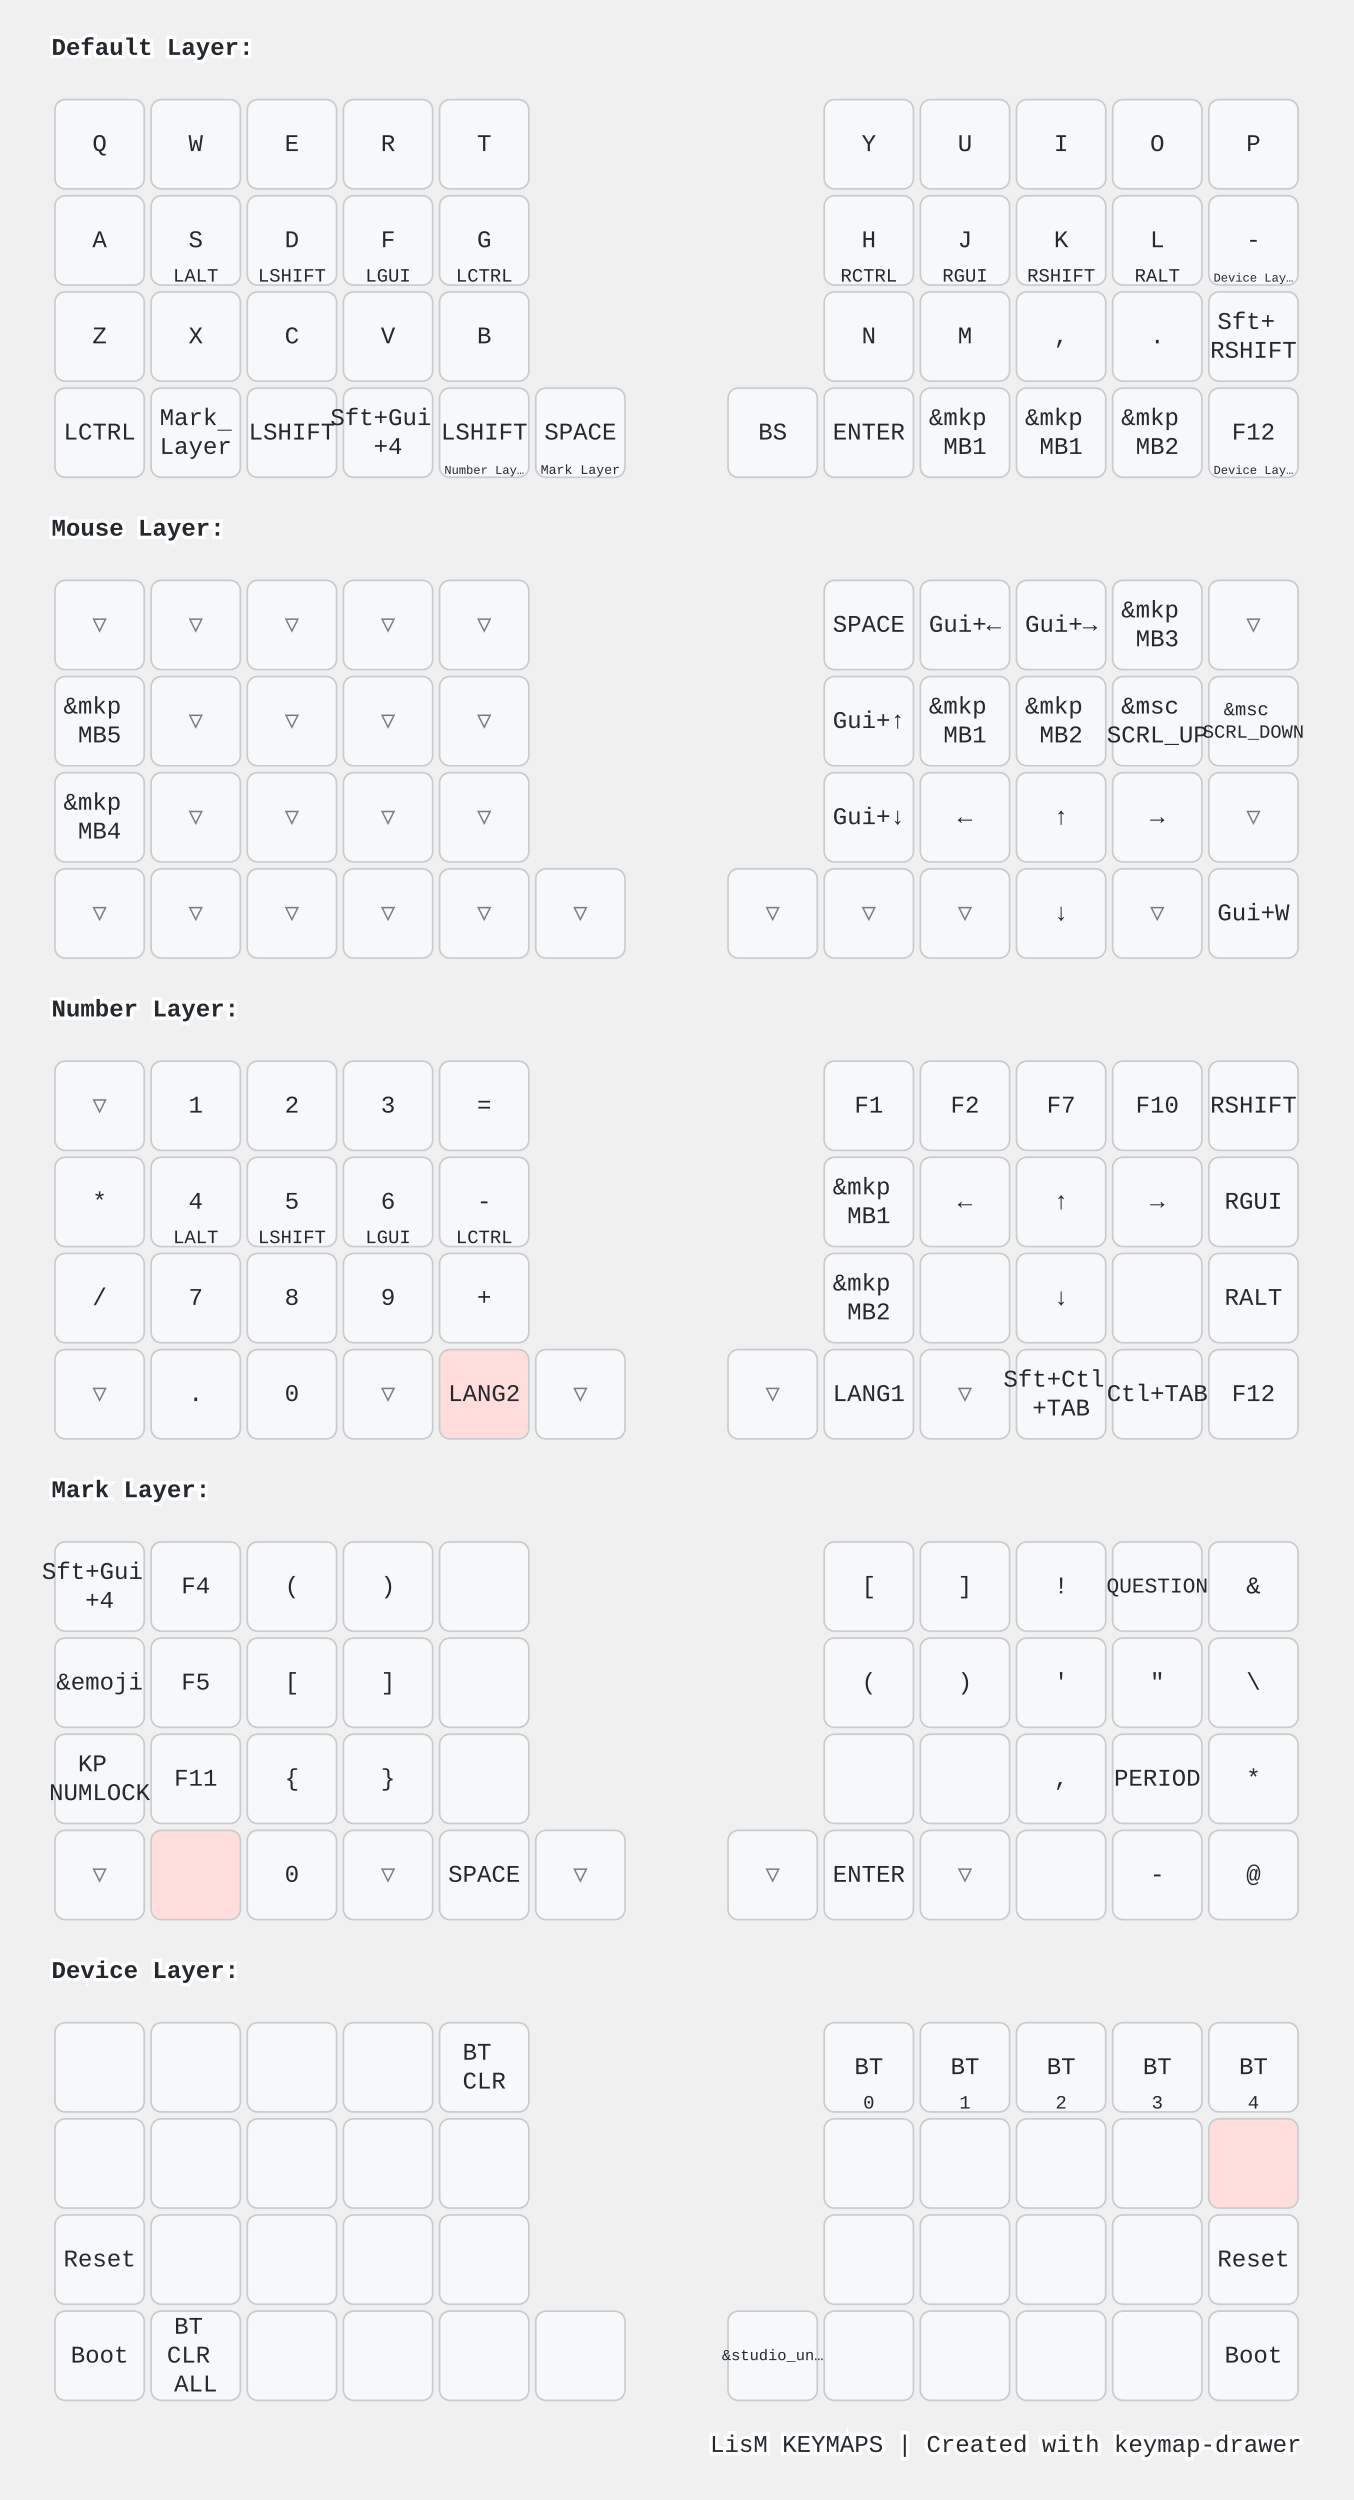
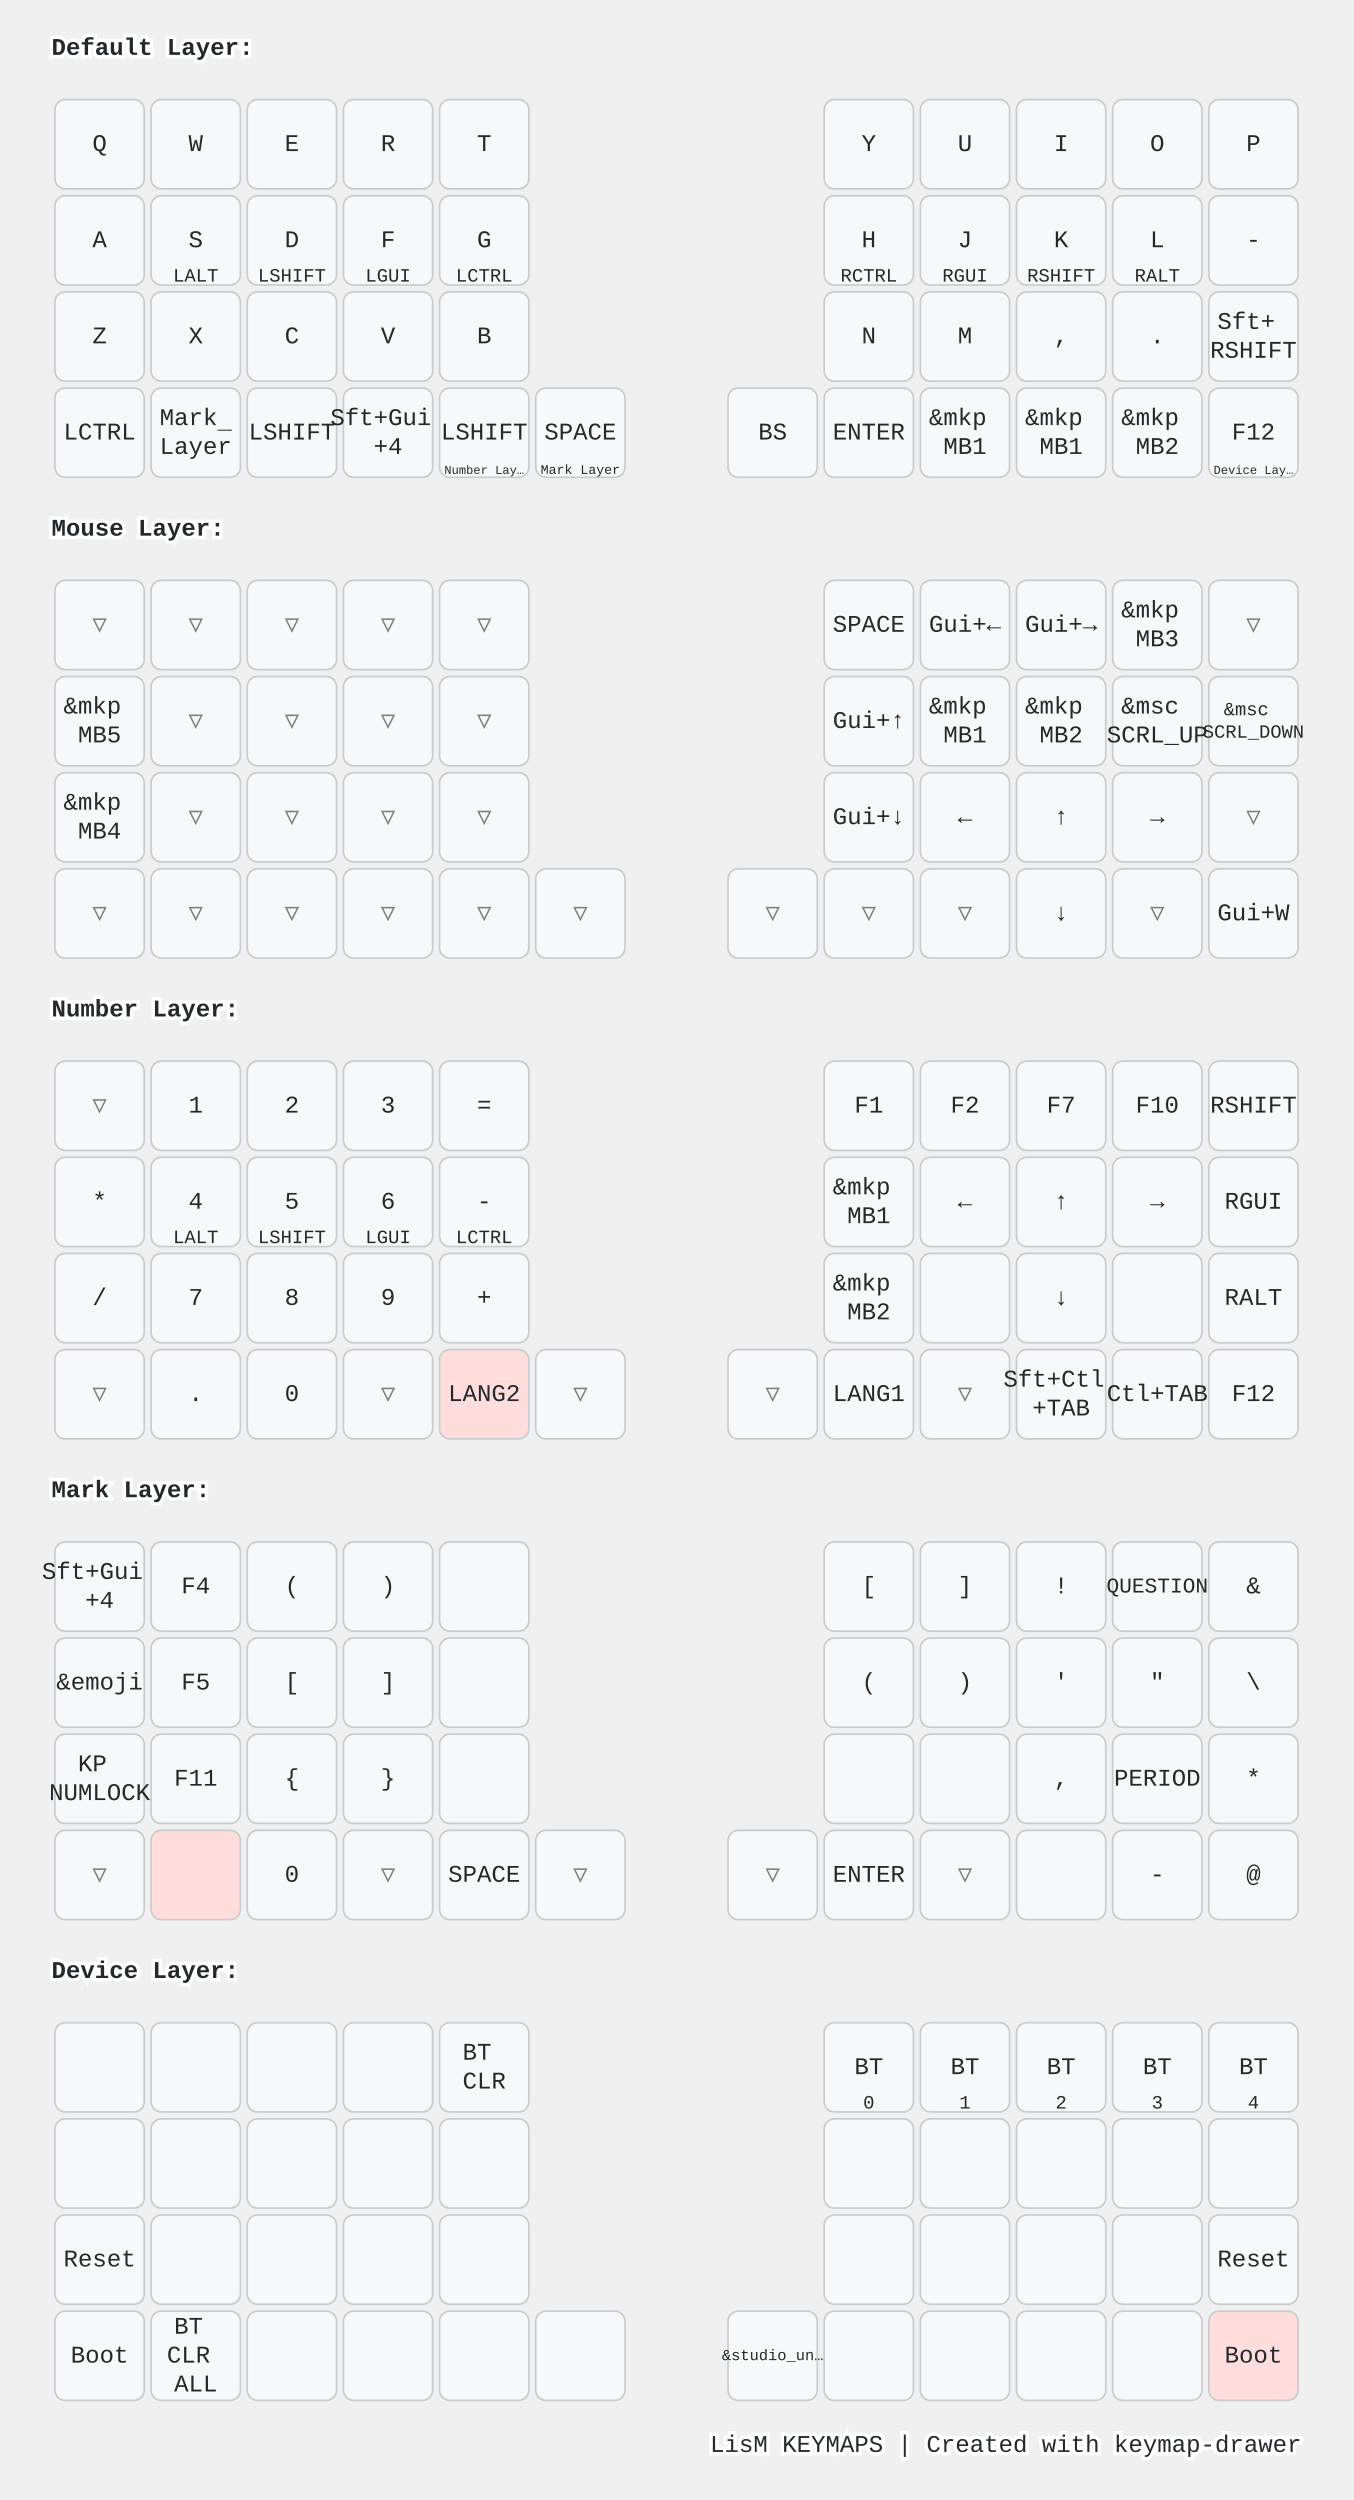
<svg xmlns="http://www.w3.org/2000/svg" width="788" height="1456" viewBox="0 0 788 1456" class="keymap">
  <style>/* inherit to force styles through use tags */
svg path {
    fill: inherit;
}

/* font and background color specifications */
svg.keymap {
    font-family: SFMono-Regular,Consolas,Liberation Mono,Menlo,monospace;
    font-size: 14px;
    font-kerning: normal;
    text-rendering: optimizeLegibility;
    fill: #24292e;
}

/* default key styling */
rect.key {
    fill: #f6f8fa;
}

rect.key, rect.combo {
    stroke: #c9cccf;
    stroke-width: 1;
}

/* default key side styling, only used is draw_key_sides is set */
rect.side {
    filter: brightness(90%);
}

/* color accent for combo boxes */
rect.combo, rect.combo-separate {
    fill: #cdf;
}

/* color accent for held keys */
rect.held, rect.combo.held {
    fill: #fdd;
}

/* color accent for ghost (optional) keys */
rect.ghost, rect.combo.ghost {
    stroke-dasharray: 4, 4;
    stroke-width: 2;
}

text {
    text-anchor: middle;
    dominant-baseline: middle;
}

/* styling for layer labels */
text.label {
    font-weight: bold;
    text-anchor: start;
    stroke: white;
    stroke-width: 4;
    paint-order: stroke;
}

/* styling for optional footer */
text.footer {
    text-anchor: end;
    dominant-baseline: auto;
    stroke: white;
    stroke-width: 4;
    paint-order: stroke;
}

/* styling for combo tap, and key non-tap label text */
text.combo, text.hold, text.shifted, text.left, text.right, text.tl, text.tr, text.bl, text.br {
    font-size: 11px;
}

text.hold, text.bl, text.br {
    text-anchor: middle;
    dominant-baseline: auto;
}

text.shifted, text.tl, text.tr {
    text-anchor: middle;
    dominant-baseline: hanging;
}

text.left, text.tl, text.bl {
    text-anchor: start;
}

text.right, text.tr, text.br {
    text-anchor: end;
}

text.layer-activator {
    text-decoration: underline;
}

/* styling for hold/shifted label text in combo box */
text.combo.hold, text.combo.shifted, text.combo.left, text.combo.right {
    font-size: 8px;
}

/* lighter symbol for transparent keys */
text.trans {
    fill: #7b7e81;
}

/* styling for combo dendrons */
path.combo {
    stroke-width: 1;
    stroke: gray;
    fill: none;
}

/* Start Tabler Icons Cleanup */
/* cannot use height/width with glyphs */
.icon-tabler &gt; path {
    fill: inherit;
    stroke: inherit;
    stroke-width: 2;
}
/* hide tabler's default box */
.icon-tabler &gt; path[stroke="none"][fill="none"] {
    visibility: hidden;
}
/* End Tabler Icons Cleanup */

@media (prefers-color-scheme: dark) {
svg.keymap { fill: #d1d6db; }
rect.key { fill: #3f4750; }
rect.key, rect.combo { stroke: #60666c; }
rect.combo, rect.combo-separate { fill: #1f3d7a; }
rect.held, rect.combo.held { fill: #854747; }
text.label, text.footer { stroke: black; }
text.trans { fill: #7e8184; }
path.combo { stroke: #7f7f7f; }

}</style>
  <g transform="translate(30, 0)" class="layer-Default Layer">
    <text x="0" y="28" class="label" id="Default-Layer">Default Layer:</text>
    <g transform="translate(0, 56)">
      <g transform="translate(28, 28)" class="key keypos-0">
        <rect rx="6" ry="6" x="-26" y="-26" width="52" height="52" class="key" />
        <text x="0" y="0" class="key tap">Q</text>
      </g>
      <g transform="translate(84, 28)" class="key keypos-1">
        <rect rx="6" ry="6" x="-26" y="-26" width="52" height="52" class="key" />
        <text x="0" y="0" class="key tap">W</text>
      </g>
      <g transform="translate(140, 28)" class="key keypos-2">
        <rect rx="6" ry="6" x="-26" y="-26" width="52" height="52" class="key" />
        <text x="0" y="0" class="key tap">E</text>
      </g>
      <g transform="translate(196, 28)" class="key keypos-3">
        <rect rx="6" ry="6" x="-26" y="-26" width="52" height="52" class="key" />
        <text x="0" y="0" class="key tap">R</text>
      </g>
      <g transform="translate(252, 28)" class="key keypos-4">
        <rect rx="6" ry="6" x="-26" y="-26" width="52" height="52" class="key" />
        <text x="0" y="0" class="key tap">T</text>
      </g>
      <g transform="translate(476, 28)" class="key keypos-5">
        <rect rx="6" ry="6" x="-26" y="-26" width="52" height="52" class="key" />
        <text x="0" y="0" class="key tap">Y</text>
      </g>
      <g transform="translate(532, 28)" class="key keypos-6">
        <rect rx="6" ry="6" x="-26" y="-26" width="52" height="52" class="key" />
        <text x="0" y="0" class="key tap">U</text>
      </g>
      <g transform="translate(588, 28)" class="key keypos-7">
        <rect rx="6" ry="6" x="-26" y="-26" width="52" height="52" class="key" />
        <text x="0" y="0" class="key tap">I</text>
      </g>
      <g transform="translate(644, 28)" class="key keypos-8">
        <rect rx="6" ry="6" x="-26" y="-26" width="52" height="52" class="key" />
        <text x="0" y="0" class="key tap">O</text>
      </g>
      <g transform="translate(700, 28)" class="key keypos-9">
        <rect rx="6" ry="6" x="-26" y="-26" width="52" height="52" class="key" />
        <text x="0" y="0" class="key tap">P</text>
      </g>
      <g transform="translate(28, 84)" class="key keypos-10">
        <rect rx="6" ry="6" x="-26" y="-26" width="52" height="52" class="key" />
        <text x="0" y="0" class="key tap">A</text>
      </g>
      <g transform="translate(84, 84)" class="key keypos-11">
        <rect rx="6" ry="6" x="-26" y="-26" width="52" height="52" class="key" />
        <text x="0" y="0" class="key tap">S</text>
        <text x="0" y="24" class="key hold">LALT</text>
      </g>
      <g transform="translate(140, 84)" class="key keypos-12">
        <rect rx="6" ry="6" x="-26" y="-26" width="52" height="52" class="key" />
        <text x="0" y="0" class="key tap">D</text>
        <text x="0" y="24" class="key hold">LSHIFT</text>
      </g>
      <g transform="translate(196, 84)" class="key keypos-13">
        <rect rx="6" ry="6" x="-26" y="-26" width="52" height="52" class="key" />
        <text x="0" y="0" class="key tap">F</text>
        <text x="0" y="24" class="key hold">LGUI</text>
      </g>
      <g transform="translate(252, 84)" class="key keypos-14">
        <rect rx="6" ry="6" x="-26" y="-26" width="52" height="52" class="key" />
        <text x="0" y="0" class="key tap">G</text>
        <text x="0" y="24" class="key hold">LCTRL</text>
      </g>
      <g transform="translate(476, 84)" class="key keypos-15">
        <rect rx="6" ry="6" x="-26" y="-26" width="52" height="52" class="key" />
        <text x="0" y="0" class="key tap">H</text>
        <text x="0" y="24" class="key hold">RCTRL</text>
      </g>
      <g transform="translate(532, 84)" class="key keypos-16">
        <rect rx="6" ry="6" x="-26" y="-26" width="52" height="52" class="key" />
        <text x="0" y="0" class="key tap">J</text>
        <text x="0" y="24" class="key hold">RGUI</text>
      </g>
      <g transform="translate(588, 84)" class="key keypos-17">
        <rect rx="6" ry="6" x="-26" y="-26" width="52" height="52" class="key" />
        <text x="0" y="0" class="key tap">K</text>
        <text x="0" y="24" class="key hold">RSHIFT</text>
      </g>
      <g transform="translate(644, 84)" class="key keypos-18">
        <rect rx="6" ry="6" x="-26" y="-26" width="52" height="52" class="key" />
        <text x="0" y="0" class="key tap">L</text>
        <text x="0" y="24" class="key hold">RALT</text>
      </g>
      <g transform="translate(700, 84)" class="key keypos-19">
        <rect rx="6" ry="6" x="-26" y="-26" width="52" height="52" class="key" />
        <text x="0" y="0" class="key tap">-</text>
-         <a href="#Device-Layer">
-           <text x="0" y="24" class="key hold layer-activator">
-             <tspan style="font-size: 64%">Device Lay…</tspan>
-           </text>
-         </a>
      </g>
      <g transform="translate(28, 140)" class="key keypos-20">
        <rect rx="6" ry="6" x="-26" y="-26" width="52" height="52" class="key" />
        <text x="0" y="0" class="key tap">Z</text>
      </g>
      <g transform="translate(84, 140)" class="key keypos-21">
        <rect rx="6" ry="6" x="-26" y="-26" width="52" height="52" class="key" />
        <text x="0" y="0" class="key tap">X</text>
      </g>
      <g transform="translate(140, 140)" class="key keypos-22">
        <rect rx="6" ry="6" x="-26" y="-26" width="52" height="52" class="key" />
        <text x="0" y="0" class="key tap">C</text>
      </g>
      <g transform="translate(196, 140)" class="key keypos-23">
        <rect rx="6" ry="6" x="-26" y="-26" width="52" height="52" class="key" />
        <text x="0" y="0" class="key tap">V</text>
      </g>
      <g transform="translate(252, 140)" class="key keypos-24">
        <rect rx="6" ry="6" x="-26" y="-26" width="52" height="52" class="key" />
        <text x="0" y="0" class="key tap">B</text>
      </g>
      <g transform="translate(476, 140)" class="key keypos-25">
        <rect rx="6" ry="6" x="-26" y="-26" width="52" height="52" class="key" />
        <text x="0" y="0" class="key tap">N</text>
      </g>
      <g transform="translate(532, 140)" class="key keypos-26">
        <rect rx="6" ry="6" x="-26" y="-26" width="52" height="52" class="key" />
        <text x="0" y="0" class="key tap">M</text>
      </g>
      <g transform="translate(588, 140)" class="key keypos-27">
        <rect rx="6" ry="6" x="-26" y="-26" width="52" height="52" class="key" />
        <text x="0" y="0" class="key tap">,</text>
      </g>
      <g transform="translate(644, 140)" class="key keypos-28">
        <rect rx="6" ry="6" x="-26" y="-26" width="52" height="52" class="key" />
        <text x="0" y="0" class="key tap">.</text>
      </g>
      <g transform="translate(700, 140)" class="key keypos-29">
        <rect rx="6" ry="6" x="-26" y="-26" width="52" height="52" class="key" />
        <text x="0" y="0" class="key tap">
          <tspan x="0" dy="-0.6em">Sft+</tspan>
          <tspan x="0" dy="1.2em">RSHIFT</tspan>
        </text>
      </g>
      <g transform="translate(28, 196)" class="key keypos-30">
        <rect rx="6" ry="6" x="-26" y="-26" width="52" height="52" class="key" />
        <text x="0" y="0" class="key tap">LCTRL</text>
      </g>
      <g transform="translate(84, 196)" class="key keypos-31">
        <rect rx="6" ry="6" x="-26" y="-26" width="52" height="52" class="key" />
        <a href="#Mark-Layer">
          <text x="0" y="0" class="key tap layer-activator">
            <tspan x="0" dy="-0.6em">Mark</tspan>
            <tspan x="0" dy="1.2em">Layer</tspan>
          </text>
        </a>
      </g>
      <g transform="translate(140, 196)" class="key keypos-32">
        <rect rx="6" ry="6" x="-26" y="-26" width="52" height="52" class="key" />
        <text x="0" y="0" class="key tap">LSHIFT</text>
      </g>
      <g transform="translate(196, 196)" class="key keypos-33">
        <rect rx="6" ry="6" x="-26" y="-26" width="52" height="52" class="key" />
        <text x="0" y="0" class="key tap">
          <tspan x="0" dy="-0.6em">Sft+Gui</tspan>
          <tspan x="0" dy="1.2em">+4</tspan>
        </text>
      </g>
      <g transform="translate(252, 196)" class="key keypos-34">
        <rect rx="6" ry="6" x="-26" y="-26" width="52" height="52" class="key" />
        <text x="0" y="0" class="key tap">LSHIFT</text>
        <a href="#Number-Layer">
          <text x="0" y="24" class="key hold layer-activator">
            <tspan style="font-size: 64%">Number Lay…</tspan>
          </text>
        </a>
      </g>
      <g transform="translate(308, 196)" class="key keypos-35">
        <rect rx="6" ry="6" x="-26" y="-26" width="52" height="52" class="key" />
        <text x="0" y="0" class="key tap">SPACE</text>
        <a href="#Mark-Layer">
          <text x="0" y="24" class="key hold layer-activator">
            <tspan style="font-size: 70%">Mark Layer</tspan>
          </text>
        </a>
      </g>
      <g transform="translate(420, 196)" class="key keypos-36">
        <rect rx="6" ry="6" x="-26" y="-26" width="52" height="52" class="key" />
        <text x="0" y="0" class="key tap">BS</text>
      </g>
      <g transform="translate(476, 196)" class="key keypos-37">
        <rect rx="6" ry="6" x="-26" y="-26" width="52" height="52" class="key" />
        <text x="0" y="0" class="key tap">ENTER</text>
      </g>
      <g transform="translate(532, 196)" class="key keypos-38">
        <rect rx="6" ry="6" x="-26" y="-26" width="52" height="52" class="key" />
        <text x="0" y="0" class="key tap">
          <tspan x="0" dy="-0.6em">&amp;mkp</tspan>
          <tspan x="0" dy="1.2em">MB1</tspan>
        </text>
      </g>
      <g transform="translate(588, 196)" class="key keypos-39">
        <rect rx="6" ry="6" x="-26" y="-26" width="52" height="52" class="key" />
        <text x="0" y="0" class="key tap">
          <tspan x="0" dy="-0.6em">&amp;mkp</tspan>
          <tspan x="0" dy="1.2em">MB1</tspan>
        </text>
      </g>
      <g transform="translate(644, 196)" class="key keypos-40">
        <rect rx="6" ry="6" x="-26" y="-26" width="52" height="52" class="key" />
        <text x="0" y="0" class="key tap">
          <tspan x="0" dy="-0.6em">&amp;mkp</tspan>
          <tspan x="0" dy="1.2em">MB2</tspan>
        </text>
      </g>
      <g transform="translate(700, 196)" class="key keypos-41">
        <rect rx="6" ry="6" x="-26" y="-26" width="52" height="52" class="key" />
        <text x="0" y="0" class="key tap">F12</text>
        <a href="#Device-Layer">
          <text x="0" y="24" class="key hold layer-activator">
            <tspan style="font-size: 64%">Device Lay…</tspan>
          </text>
        </a>
      </g>
    </g>
  </g>
  <g transform="translate(30, 280)" class="layer-Mouse Layer">
    <text x="0" y="28" class="label" id="Mouse-Layer">Mouse Layer:</text>
    <g transform="translate(0, 56)">
      <g transform="translate(28, 28)" class="key trans keypos-0">
        <rect rx="6" ry="6" x="-26" y="-26" width="52" height="52" class="key trans" />
        <text x="0" y="0" class="key trans tap">▽</text>
      </g>
      <g transform="translate(84, 28)" class="key trans keypos-1">
        <rect rx="6" ry="6" x="-26" y="-26" width="52" height="52" class="key trans" />
        <text x="0" y="0" class="key trans tap">▽</text>
      </g>
      <g transform="translate(140, 28)" class="key trans keypos-2">
        <rect rx="6" ry="6" x="-26" y="-26" width="52" height="52" class="key trans" />
        <text x="0" y="0" class="key trans tap">▽</text>
      </g>
      <g transform="translate(196, 28)" class="key trans keypos-3">
        <rect rx="6" ry="6" x="-26" y="-26" width="52" height="52" class="key trans" />
        <text x="0" y="0" class="key trans tap">▽</text>
      </g>
      <g transform="translate(252, 28)" class="key trans keypos-4">
        <rect rx="6" ry="6" x="-26" y="-26" width="52" height="52" class="key trans" />
        <text x="0" y="0" class="key trans tap">▽</text>
      </g>
      <g transform="translate(476, 28)" class="key keypos-5">
        <rect rx="6" ry="6" x="-26" y="-26" width="52" height="52" class="key" />
        <text x="0" y="0" class="key tap">SPACE</text>
      </g>
      <g transform="translate(532, 28)" class="key keypos-6">
        <rect rx="6" ry="6" x="-26" y="-26" width="52" height="52" class="key" />
        <text x="0" y="0" class="key tap">Gui+←</text>
      </g>
      <g transform="translate(588, 28)" class="key keypos-7">
        <rect rx="6" ry="6" x="-26" y="-26" width="52" height="52" class="key" />
        <text x="0" y="0" class="key tap">Gui+→</text>
      </g>
      <g transform="translate(644, 28)" class="key keypos-8">
        <rect rx="6" ry="6" x="-26" y="-26" width="52" height="52" class="key" />
        <text x="0" y="0" class="key tap">
          <tspan x="0" dy="-0.6em">&amp;mkp</tspan>
          <tspan x="0" dy="1.2em">MB3</tspan>
        </text>
      </g>
      <g transform="translate(700, 28)" class="key trans keypos-9">
        <rect rx="6" ry="6" x="-26" y="-26" width="52" height="52" class="key trans" />
        <text x="0" y="0" class="key trans tap">▽</text>
      </g>
      <g transform="translate(28, 84)" class="key keypos-10">
        <rect rx="6" ry="6" x="-26" y="-26" width="52" height="52" class="key" />
        <text x="0" y="0" class="key tap">
          <tspan x="0" dy="-0.6em">&amp;mkp</tspan>
          <tspan x="0" dy="1.2em">MB5</tspan>
        </text>
      </g>
      <g transform="translate(84, 84)" class="key trans keypos-11">
        <rect rx="6" ry="6" x="-26" y="-26" width="52" height="52" class="key trans" />
        <text x="0" y="0" class="key trans tap">▽</text>
      </g>
      <g transform="translate(140, 84)" class="key trans keypos-12">
        <rect rx="6" ry="6" x="-26" y="-26" width="52" height="52" class="key trans" />
        <text x="0" y="0" class="key trans tap">▽</text>
      </g>
      <g transform="translate(196, 84)" class="key trans keypos-13">
        <rect rx="6" ry="6" x="-26" y="-26" width="52" height="52" class="key trans" />
        <text x="0" y="0" class="key trans tap">▽</text>
      </g>
      <g transform="translate(252, 84)" class="key trans keypos-14">
        <rect rx="6" ry="6" x="-26" y="-26" width="52" height="52" class="key trans" />
        <text x="0" y="0" class="key trans tap">▽</text>
      </g>
      <g transform="translate(476, 84)" class="key keypos-15">
        <rect rx="6" ry="6" x="-26" y="-26" width="52" height="52" class="key" />
        <text x="0" y="0" class="key tap">Gui+↑</text>
      </g>
      <g transform="translate(532, 84)" class="key keypos-16">
        <rect rx="6" ry="6" x="-26" y="-26" width="52" height="52" class="key" />
        <text x="0" y="0" class="key tap">
          <tspan x="0" dy="-0.6em">&amp;mkp</tspan>
          <tspan x="0" dy="1.2em">MB1</tspan>
        </text>
      </g>
      <g transform="translate(588, 84)" class="key keypos-17">
        <rect rx="6" ry="6" x="-26" y="-26" width="52" height="52" class="key" />
        <text x="0" y="0" class="key tap">
          <tspan x="0" dy="-0.6em">&amp;mkp</tspan>
          <tspan x="0" dy="1.2em">MB2</tspan>
        </text>
      </g>
      <g transform="translate(644, 84)" class="key keypos-18">
        <rect rx="6" ry="6" x="-26" y="-26" width="52" height="52" class="key" />
        <text x="0" y="0" class="key tap">
          <tspan x="0" dy="-0.6em">&amp;msc</tspan>
          <tspan x="0" dy="1.2em">SCRL_UP</tspan>
        </text>
      </g>
      <g transform="translate(700, 84)" class="key keypos-19">
        <rect rx="6" ry="6" x="-26" y="-26" width="52" height="52" class="key" />
        <text x="0" y="0" class="key tap">
          <tspan x="0" dy="-0.6em" style="font-size: 78%">&amp;msc</tspan>
          <tspan x="0" dy="1.2em" style="font-size: 78%">SCRL_DOWN</tspan>
        </text>
      </g>
      <g transform="translate(28, 140)" class="key keypos-20">
        <rect rx="6" ry="6" x="-26" y="-26" width="52" height="52" class="key" />
        <text x="0" y="0" class="key tap">
          <tspan x="0" dy="-0.6em">&amp;mkp</tspan>
          <tspan x="0" dy="1.2em">MB4</tspan>
        </text>
      </g>
      <g transform="translate(84, 140)" class="key trans keypos-21">
        <rect rx="6" ry="6" x="-26" y="-26" width="52" height="52" class="key trans" />
        <text x="0" y="0" class="key trans tap">▽</text>
      </g>
      <g transform="translate(140, 140)" class="key trans keypos-22">
        <rect rx="6" ry="6" x="-26" y="-26" width="52" height="52" class="key trans" />
        <text x="0" y="0" class="key trans tap">▽</text>
      </g>
      <g transform="translate(196, 140)" class="key trans keypos-23">
        <rect rx="6" ry="6" x="-26" y="-26" width="52" height="52" class="key trans" />
        <text x="0" y="0" class="key trans tap">▽</text>
      </g>
      <g transform="translate(252, 140)" class="key trans keypos-24">
        <rect rx="6" ry="6" x="-26" y="-26" width="52" height="52" class="key trans" />
        <text x="0" y="0" class="key trans tap">▽</text>
      </g>
      <g transform="translate(476, 140)" class="key keypos-25">
        <rect rx="6" ry="6" x="-26" y="-26" width="52" height="52" class="key" />
        <text x="0" y="0" class="key tap">Gui+↓</text>
      </g>
      <g transform="translate(532, 140)" class="key keypos-26">
        <rect rx="6" ry="6" x="-26" y="-26" width="52" height="52" class="key" />
        <text x="0" y="0" class="key tap">←</text>
      </g>
      <g transform="translate(588, 140)" class="key keypos-27">
        <rect rx="6" ry="6" x="-26" y="-26" width="52" height="52" class="key" />
        <text x="0" y="0" class="key tap">↑</text>
      </g>
      <g transform="translate(644, 140)" class="key keypos-28">
        <rect rx="6" ry="6" x="-26" y="-26" width="52" height="52" class="key" />
        <text x="0" y="0" class="key tap">→</text>
      </g>
      <g transform="translate(700, 140)" class="key trans keypos-29">
        <rect rx="6" ry="6" x="-26" y="-26" width="52" height="52" class="key trans" />
        <text x="0" y="0" class="key trans tap">▽</text>
      </g>
      <g transform="translate(28, 196)" class="key trans keypos-30">
        <rect rx="6" ry="6" x="-26" y="-26" width="52" height="52" class="key trans" />
        <text x="0" y="0" class="key trans tap">▽</text>
      </g>
      <g transform="translate(84, 196)" class="key trans keypos-31">
        <rect rx="6" ry="6" x="-26" y="-26" width="52" height="52" class="key trans" />
        <text x="0" y="0" class="key trans tap">▽</text>
      </g>
      <g transform="translate(140, 196)" class="key trans keypos-32">
        <rect rx="6" ry="6" x="-26" y="-26" width="52" height="52" class="key trans" />
        <text x="0" y="0" class="key trans tap">▽</text>
      </g>
      <g transform="translate(196, 196)" class="key trans keypos-33">
        <rect rx="6" ry="6" x="-26" y="-26" width="52" height="52" class="key trans" />
        <text x="0" y="0" class="key trans tap">▽</text>
      </g>
      <g transform="translate(252, 196)" class="key trans keypos-34">
        <rect rx="6" ry="6" x="-26" y="-26" width="52" height="52" class="key trans" />
        <text x="0" y="0" class="key trans tap">▽</text>
      </g>
      <g transform="translate(308, 196)" class="key trans keypos-35">
        <rect rx="6" ry="6" x="-26" y="-26" width="52" height="52" class="key trans" />
        <text x="0" y="0" class="key trans tap">▽</text>
      </g>
      <g transform="translate(420, 196)" class="key trans keypos-36">
        <rect rx="6" ry="6" x="-26" y="-26" width="52" height="52" class="key trans" />
        <text x="0" y="0" class="key trans tap">▽</text>
      </g>
      <g transform="translate(476, 196)" class="key trans keypos-37">
        <rect rx="6" ry="6" x="-26" y="-26" width="52" height="52" class="key trans" />
        <text x="0" y="0" class="key trans tap">▽</text>
      </g>
      <g transform="translate(532, 196)" class="key trans keypos-38">
        <rect rx="6" ry="6" x="-26" y="-26" width="52" height="52" class="key trans" />
        <text x="0" y="0" class="key trans tap">▽</text>
      </g>
      <g transform="translate(588, 196)" class="key keypos-39">
        <rect rx="6" ry="6" x="-26" y="-26" width="52" height="52" class="key" />
        <text x="0" y="0" class="key tap">↓</text>
      </g>
      <g transform="translate(644, 196)" class="key trans keypos-40">
        <rect rx="6" ry="6" x="-26" y="-26" width="52" height="52" class="key trans" />
        <text x="0" y="0" class="key trans tap">▽</text>
      </g>
      <g transform="translate(700, 196)" class="key keypos-41">
        <rect rx="6" ry="6" x="-26" y="-26" width="52" height="52" class="key" />
        <text x="0" y="0" class="key tap">Gui+W</text>
      </g>
    </g>
  </g>
  <g transform="translate(30, 560)" class="layer-Number Layer">
    <text x="0" y="28" class="label" id="Number-Layer">Number Layer:</text>
    <g transform="translate(0, 56)">
      <g transform="translate(28, 28)" class="key trans keypos-0">
        <rect rx="6" ry="6" x="-26" y="-26" width="52" height="52" class="key trans" />
        <text x="0" y="0" class="key trans tap">▽</text>
      </g>
      <g transform="translate(84, 28)" class="key keypos-1">
        <rect rx="6" ry="6" x="-26" y="-26" width="52" height="52" class="key" />
        <text x="0" y="0" class="key tap">1</text>
      </g>
      <g transform="translate(140, 28)" class="key keypos-2">
        <rect rx="6" ry="6" x="-26" y="-26" width="52" height="52" class="key" />
        <text x="0" y="0" class="key tap">2</text>
      </g>
      <g transform="translate(196, 28)" class="key keypos-3">
        <rect rx="6" ry="6" x="-26" y="-26" width="52" height="52" class="key" />
        <text x="0" y="0" class="key tap">3</text>
      </g>
      <g transform="translate(252, 28)" class="key keypos-4">
        <rect rx="6" ry="6" x="-26" y="-26" width="52" height="52" class="key" />
        <text x="0" y="0" class="key tap">=</text>
      </g>
      <g transform="translate(476, 28)" class="key keypos-5">
        <rect rx="6" ry="6" x="-26" y="-26" width="52" height="52" class="key" />
        <text x="0" y="0" class="key tap">F1</text>
      </g>
      <g transform="translate(532, 28)" class="key keypos-6">
        <rect rx="6" ry="6" x="-26" y="-26" width="52" height="52" class="key" />
        <text x="0" y="0" class="key tap">F2</text>
      </g>
      <g transform="translate(588, 28)" class="key keypos-7">
        <rect rx="6" ry="6" x="-26" y="-26" width="52" height="52" class="key" />
        <text x="0" y="0" class="key tap">F7</text>
      </g>
      <g transform="translate(644, 28)" class="key keypos-8">
        <rect rx="6" ry="6" x="-26" y="-26" width="52" height="52" class="key" />
        <text x="0" y="0" class="key tap">F10</text>
      </g>
      <g transform="translate(700, 28)" class="key keypos-9">
        <rect rx="6" ry="6" x="-26" y="-26" width="52" height="52" class="key" />
        <text x="0" y="0" class="key tap">RSHIFT</text>
      </g>
      <g transform="translate(28, 84)" class="key keypos-10">
        <rect rx="6" ry="6" x="-26" y="-26" width="52" height="52" class="key" />
        <text x="0" y="0" class="key tap">*</text>
      </g>
      <g transform="translate(84, 84)" class="key keypos-11">
        <rect rx="6" ry="6" x="-26" y="-26" width="52" height="52" class="key" />
        <text x="0" y="0" class="key tap">4</text>
        <text x="0" y="24" class="key hold">LALT</text>
      </g>
      <g transform="translate(140, 84)" class="key keypos-12">
        <rect rx="6" ry="6" x="-26" y="-26" width="52" height="52" class="key" />
        <text x="0" y="0" class="key tap">5</text>
        <text x="0" y="24" class="key hold">LSHIFT</text>
      </g>
      <g transform="translate(196, 84)" class="key keypos-13">
        <rect rx="6" ry="6" x="-26" y="-26" width="52" height="52" class="key" />
        <text x="0" y="0" class="key tap">6</text>
        <text x="0" y="24" class="key hold">LGUI</text>
      </g>
      <g transform="translate(252, 84)" class="key keypos-14">
        <rect rx="6" ry="6" x="-26" y="-26" width="52" height="52" class="key" />
        <text x="0" y="0" class="key tap">-</text>
        <text x="0" y="24" class="key hold">LCTRL</text>
      </g>
      <g transform="translate(476, 84)" class="key keypos-15">
        <rect rx="6" ry="6" x="-26" y="-26" width="52" height="52" class="key" />
        <text x="0" y="0" class="key tap">
          <tspan x="0" dy="-0.6em">&amp;mkp</tspan>
          <tspan x="0" dy="1.2em">MB1</tspan>
        </text>
      </g>
      <g transform="translate(532, 84)" class="key keypos-16">
        <rect rx="6" ry="6" x="-26" y="-26" width="52" height="52" class="key" />
        <text x="0" y="0" class="key tap">←</text>
      </g>
      <g transform="translate(588, 84)" class="key keypos-17">
        <rect rx="6" ry="6" x="-26" y="-26" width="52" height="52" class="key" />
        <text x="0" y="0" class="key tap">↑</text>
      </g>
      <g transform="translate(644, 84)" class="key keypos-18">
        <rect rx="6" ry="6" x="-26" y="-26" width="52" height="52" class="key" />
        <text x="0" y="0" class="key tap">→</text>
      </g>
      <g transform="translate(700, 84)" class="key keypos-19">
        <rect rx="6" ry="6" x="-26" y="-26" width="52" height="52" class="key" />
        <text x="0" y="0" class="key tap">RGUI</text>
      </g>
      <g transform="translate(28, 140)" class="key keypos-20">
        <rect rx="6" ry="6" x="-26" y="-26" width="52" height="52" class="key" />
        <text x="0" y="0" class="key tap">/</text>
      </g>
      <g transform="translate(84, 140)" class="key keypos-21">
        <rect rx="6" ry="6" x="-26" y="-26" width="52" height="52" class="key" />
        <text x="0" y="0" class="key tap">7</text>
      </g>
      <g transform="translate(140, 140)" class="key keypos-22">
        <rect rx="6" ry="6" x="-26" y="-26" width="52" height="52" class="key" />
        <text x="0" y="0" class="key tap">8</text>
      </g>
      <g transform="translate(196, 140)" class="key keypos-23">
        <rect rx="6" ry="6" x="-26" y="-26" width="52" height="52" class="key" />
        <text x="0" y="0" class="key tap">9</text>
      </g>
      <g transform="translate(252, 140)" class="key keypos-24">
        <rect rx="6" ry="6" x="-26" y="-26" width="52" height="52" class="key" />
        <text x="0" y="0" class="key tap">+</text>
      </g>
      <g transform="translate(476, 140)" class="key keypos-25">
        <rect rx="6" ry="6" x="-26" y="-26" width="52" height="52" class="key" />
        <text x="0" y="0" class="key tap">
          <tspan x="0" dy="-0.6em">&amp;mkp</tspan>
          <tspan x="0" dy="1.2em">MB2</tspan>
        </text>
      </g>
      <g transform="translate(532, 140)" class="key keypos-26">
        <rect rx="6" ry="6" x="-26" y="-26" width="52" height="52" class="key" />
      </g>
      <g transform="translate(588, 140)" class="key keypos-27">
        <rect rx="6" ry="6" x="-26" y="-26" width="52" height="52" class="key" />
        <text x="0" y="0" class="key tap">↓</text>
      </g>
      <g transform="translate(644, 140)" class="key keypos-28">
        <rect rx="6" ry="6" x="-26" y="-26" width="52" height="52" class="key" />
      </g>
      <g transform="translate(700, 140)" class="key keypos-29">
        <rect rx="6" ry="6" x="-26" y="-26" width="52" height="52" class="key" />
        <text x="0" y="0" class="key tap">RALT</text>
      </g>
      <g transform="translate(28, 196)" class="key trans keypos-30">
        <rect rx="6" ry="6" x="-26" y="-26" width="52" height="52" class="key trans" />
        <text x="0" y="0" class="key trans tap">▽</text>
      </g>
      <g transform="translate(84, 196)" class="key keypos-31">
        <rect rx="6" ry="6" x="-26" y="-26" width="52" height="52" class="key" />
        <text x="0" y="0" class="key tap">.</text>
      </g>
      <g transform="translate(140, 196)" class="key keypos-32">
        <rect rx="6" ry="6" x="-26" y="-26" width="52" height="52" class="key" />
        <text x="0" y="0" class="key tap">0</text>
      </g>
      <g transform="translate(196, 196)" class="key trans keypos-33">
        <rect rx="6" ry="6" x="-26" y="-26" width="52" height="52" class="key trans" />
        <text x="0" y="0" class="key trans tap">▽</text>
      </g>
      <g transform="translate(252, 196)" class="key held keypos-34">
        <rect rx="6" ry="6" x="-26" y="-26" width="52" height="52" class="key held" />
        <text x="0" y="0" class="key held tap">LANG2</text>
      </g>
      <g transform="translate(308, 196)" class="key trans keypos-35">
        <rect rx="6" ry="6" x="-26" y="-26" width="52" height="52" class="key trans" />
        <text x="0" y="0" class="key trans tap">▽</text>
      </g>
      <g transform="translate(420, 196)" class="key trans keypos-36">
        <rect rx="6" ry="6" x="-26" y="-26" width="52" height="52" class="key trans" />
        <text x="0" y="0" class="key trans tap">▽</text>
      </g>
      <g transform="translate(476, 196)" class="key keypos-37">
        <rect rx="6" ry="6" x="-26" y="-26" width="52" height="52" class="key" />
        <text x="0" y="0" class="key tap">LANG1</text>
      </g>
      <g transform="translate(532, 196)" class="key trans keypos-38">
        <rect rx="6" ry="6" x="-26" y="-26" width="52" height="52" class="key trans" />
        <text x="0" y="0" class="key trans tap">▽</text>
      </g>
      <g transform="translate(588, 196)" class="key keypos-39">
        <rect rx="6" ry="6" x="-26" y="-26" width="52" height="52" class="key" />
        <text x="0" y="0" class="key tap">
          <tspan x="0" dy="-0.6em">Sft+Ctl</tspan>
          <tspan x="0" dy="1.2em">+TAB</tspan>
        </text>
      </g>
      <g transform="translate(644, 196)" class="key keypos-40">
        <rect rx="6" ry="6" x="-26" y="-26" width="52" height="52" class="key" />
        <text x="0" y="0" class="key tap">Ctl+TAB</text>
      </g>
      <g transform="translate(700, 196)" class="key keypos-41">
        <rect rx="6" ry="6" x="-26" y="-26" width="52" height="52" class="key" />
        <text x="0" y="0" class="key tap">F12</text>
      </g>
    </g>
  </g>
  <g transform="translate(30, 840)" class="layer-Mark Layer">
    <text x="0" y="28" class="label" id="Mark-Layer">Mark Layer:</text>
    <g transform="translate(0, 56)">
      <g transform="translate(28, 28)" class="key keypos-0">
        <rect rx="6" ry="6" x="-26" y="-26" width="52" height="52" class="key" />
        <text x="0" y="0" class="key tap">
          <tspan x="0" dy="-0.6em">Sft+Gui</tspan>
          <tspan x="0" dy="1.2em">+4</tspan>
        </text>
      </g>
      <g transform="translate(84, 28)" class="key keypos-1">
        <rect rx="6" ry="6" x="-26" y="-26" width="52" height="52" class="key" />
        <text x="0" y="0" class="key tap">F4</text>
      </g>
      <g transform="translate(140, 28)" class="key keypos-2">
        <rect rx="6" ry="6" x="-26" y="-26" width="52" height="52" class="key" />
        <text x="0" y="0" class="key tap">(</text>
      </g>
      <g transform="translate(196, 28)" class="key keypos-3">
        <rect rx="6" ry="6" x="-26" y="-26" width="52" height="52" class="key" />
        <text x="0" y="0" class="key tap">)</text>
      </g>
      <g transform="translate(252, 28)" class="key keypos-4">
        <rect rx="6" ry="6" x="-26" y="-26" width="52" height="52" class="key" />
      </g>
      <g transform="translate(476, 28)" class="key keypos-5">
        <rect rx="6" ry="6" x="-26" y="-26" width="52" height="52" class="key" />
        <text x="0" y="0" class="key tap">[</text>
      </g>
      <g transform="translate(532, 28)" class="key keypos-6">
        <rect rx="6" ry="6" x="-26" y="-26" width="52" height="52" class="key" />
        <text x="0" y="0" class="key tap">]</text>
      </g>
      <g transform="translate(588, 28)" class="key keypos-7">
        <rect rx="6" ry="6" x="-26" y="-26" width="52" height="52" class="key" />
        <text x="0" y="0" class="key tap">!</text>
      </g>
      <g transform="translate(644, 28)" class="key keypos-8">
        <rect rx="6" ry="6" x="-26" y="-26" width="52" height="52" class="key" />
        <text x="0" y="0" class="key tap">
          <tspan style="font-size: 88%">QUESTION</tspan>
        </text>
      </g>
      <g transform="translate(700, 28)" class="key keypos-9">
        <rect rx="6" ry="6" x="-26" y="-26" width="52" height="52" class="key" />
        <text x="0" y="0" class="key tap">&amp;</text>
      </g>
      <g transform="translate(28, 84)" class="key keypos-10">
        <rect rx="6" ry="6" x="-26" y="-26" width="52" height="52" class="key" />
        <text x="0" y="0" class="key tap">&amp;emoji</text>
      </g>
      <g transform="translate(84, 84)" class="key keypos-11">
        <rect rx="6" ry="6" x="-26" y="-26" width="52" height="52" class="key" />
        <text x="0" y="0" class="key tap">F5</text>
      </g>
      <g transform="translate(140, 84)" class="key keypos-12">
        <rect rx="6" ry="6" x="-26" y="-26" width="52" height="52" class="key" />
        <text x="0" y="0" class="key tap">[</text>
      </g>
      <g transform="translate(196, 84)" class="key keypos-13">
        <rect rx="6" ry="6" x="-26" y="-26" width="52" height="52" class="key" />
        <text x="0" y="0" class="key tap">]</text>
      </g>
      <g transform="translate(252, 84)" class="key keypos-14">
        <rect rx="6" ry="6" x="-26" y="-26" width="52" height="52" class="key" />
      </g>
      <g transform="translate(476, 84)" class="key keypos-15">
        <rect rx="6" ry="6" x="-26" y="-26" width="52" height="52" class="key" />
        <text x="0" y="0" class="key tap">(</text>
      </g>
      <g transform="translate(532, 84)" class="key keypos-16">
        <rect rx="6" ry="6" x="-26" y="-26" width="52" height="52" class="key" />
        <text x="0" y="0" class="key tap">)</text>
      </g>
      <g transform="translate(588, 84)" class="key keypos-17">
        <rect rx="6" ry="6" x="-26" y="-26" width="52" height="52" class="key" />
        <text x="0" y="0" class="key tap">'</text>
      </g>
      <g transform="translate(644, 84)" class="key keypos-18">
        <rect rx="6" ry="6" x="-26" y="-26" width="52" height="52" class="key" />
        <text x="0" y="0" class="key tap">"</text>
      </g>
      <g transform="translate(700, 84)" class="key keypos-19">
        <rect rx="6" ry="6" x="-26" y="-26" width="52" height="52" class="key" />
        <text x="0" y="0" class="key tap">\</text>
      </g>
      <g transform="translate(28, 140)" class="key keypos-20">
        <rect rx="6" ry="6" x="-26" y="-26" width="52" height="52" class="key" />
        <text x="0" y="0" class="key tap">
          <tspan x="0" dy="-0.6em">KP</tspan>
          <tspan x="0" dy="1.2em">NUMLOCK</tspan>
        </text>
      </g>
      <g transform="translate(84, 140)" class="key keypos-21">
        <rect rx="6" ry="6" x="-26" y="-26" width="52" height="52" class="key" />
        <text x="0" y="0" class="key tap">F11</text>
      </g>
      <g transform="translate(140, 140)" class="key keypos-22">
        <rect rx="6" ry="6" x="-26" y="-26" width="52" height="52" class="key" />
        <text x="0" y="0" class="key tap">{</text>
      </g>
      <g transform="translate(196, 140)" class="key keypos-23">
        <rect rx="6" ry="6" x="-26" y="-26" width="52" height="52" class="key" />
        <text x="0" y="0" class="key tap">}</text>
      </g>
      <g transform="translate(252, 140)" class="key keypos-24">
        <rect rx="6" ry="6" x="-26" y="-26" width="52" height="52" class="key" />
      </g>
      <g transform="translate(476, 140)" class="key keypos-25">
        <rect rx="6" ry="6" x="-26" y="-26" width="52" height="52" class="key" />
      </g>
      <g transform="translate(532, 140)" class="key keypos-26">
        <rect rx="6" ry="6" x="-26" y="-26" width="52" height="52" class="key" />
      </g>
      <g transform="translate(588, 140)" class="key keypos-27">
        <rect rx="6" ry="6" x="-26" y="-26" width="52" height="52" class="key" />
        <text x="0" y="0" class="key tap">,</text>
      </g>
      <g transform="translate(644, 140)" class="key keypos-28">
        <rect rx="6" ry="6" x="-26" y="-26" width="52" height="52" class="key" />
        <text x="0" y="0" class="key tap">PERIOD</text>
      </g>
      <g transform="translate(700, 140)" class="key keypos-29">
        <rect rx="6" ry="6" x="-26" y="-26" width="52" height="52" class="key" />
        <text x="0" y="0" class="key tap">*</text>
      </g>
      <g transform="translate(28, 196)" class="key trans keypos-30">
        <rect rx="6" ry="6" x="-26" y="-26" width="52" height="52" class="key trans" />
        <text x="0" y="0" class="key trans tap">▽</text>
      </g>
      <g transform="translate(84, 196)" class="key held keypos-31">
        <rect rx="6" ry="6" x="-26" y="-26" width="52" height="52" class="key held" />
      </g>
      <g transform="translate(140, 196)" class="key keypos-32">
        <rect rx="6" ry="6" x="-26" y="-26" width="52" height="52" class="key" />
        <text x="0" y="0" class="key tap">0</text>
      </g>
      <g transform="translate(196, 196)" class="key trans keypos-33">
        <rect rx="6" ry="6" x="-26" y="-26" width="52" height="52" class="key trans" />
        <text x="0" y="0" class="key trans tap">▽</text>
      </g>
      <g transform="translate(252, 196)" class="key keypos-34">
        <rect rx="6" ry="6" x="-26" y="-26" width="52" height="52" class="key" />
        <text x="0" y="0" class="key tap">SPACE</text>
      </g>
      <g transform="translate(308, 196)" class="key trans keypos-35">
        <rect rx="6" ry="6" x="-26" y="-26" width="52" height="52" class="key trans" />
        <text x="0" y="0" class="key trans tap">▽</text>
      </g>
      <g transform="translate(420, 196)" class="key trans keypos-36">
        <rect rx="6" ry="6" x="-26" y="-26" width="52" height="52" class="key trans" />
        <text x="0" y="0" class="key trans tap">▽</text>
      </g>
      <g transform="translate(476, 196)" class="key keypos-37">
        <rect rx="6" ry="6" x="-26" y="-26" width="52" height="52" class="key" />
        <text x="0" y="0" class="key tap">ENTER</text>
      </g>
      <g transform="translate(532, 196)" class="key trans keypos-38">
        <rect rx="6" ry="6" x="-26" y="-26" width="52" height="52" class="key trans" />
        <text x="0" y="0" class="key trans tap">▽</text>
      </g>
      <g transform="translate(588, 196)" class="key keypos-39">
        <rect rx="6" ry="6" x="-26" y="-26" width="52" height="52" class="key" />
      </g>
      <g transform="translate(644, 196)" class="key keypos-40">
        <rect rx="6" ry="6" x="-26" y="-26" width="52" height="52" class="key" />
        <text x="0" y="0" class="key tap">-</text>
      </g>
      <g transform="translate(700, 196)" class="key keypos-41">
        <rect rx="6" ry="6" x="-26" y="-26" width="52" height="52" class="key" />
        <text x="0" y="0" class="key tap">@</text>
      </g>
    </g>
  </g>
  <g transform="translate(30, 1120)" class="layer-Device Layer">
    <text x="0" y="28" class="label" id="Device-Layer">Device Layer:</text>
    <g transform="translate(0, 56)">
      <g transform="translate(28, 28)" class="key keypos-0">
        <rect rx="6" ry="6" x="-26" y="-26" width="52" height="52" class="key" />
      </g>
      <g transform="translate(84, 28)" class="key keypos-1">
        <rect rx="6" ry="6" x="-26" y="-26" width="52" height="52" class="key" />
      </g>
      <g transform="translate(140, 28)" class="key keypos-2">
        <rect rx="6" ry="6" x="-26" y="-26" width="52" height="52" class="key" />
      </g>
      <g transform="translate(196, 28)" class="key keypos-3">
        <rect rx="6" ry="6" x="-26" y="-26" width="52" height="52" class="key" />
      </g>
      <g transform="translate(252, 28)" class="key keypos-4">
        <rect rx="6" ry="6" x="-26" y="-26" width="52" height="52" class="key" />
        <text x="0" y="0" class="key tap">
          <tspan x="0" dy="-0.6em">BT</tspan>
          <tspan x="0" dy="1.2em">CLR</tspan>
        </text>
      </g>
      <g transform="translate(476, 28)" class="key keypos-5">
        <rect rx="6" ry="6" x="-26" y="-26" width="52" height="52" class="key" />
        <text x="0" y="0" class="key tap">BT</text>
        <text x="0" y="24" class="key hold">0</text>
      </g>
      <g transform="translate(532, 28)" class="key keypos-6">
        <rect rx="6" ry="6" x="-26" y="-26" width="52" height="52" class="key" />
        <text x="0" y="0" class="key tap">BT</text>
        <text x="0" y="24" class="key hold">1</text>
      </g>
      <g transform="translate(588, 28)" class="key keypos-7">
        <rect rx="6" ry="6" x="-26" y="-26" width="52" height="52" class="key" />
        <text x="0" y="0" class="key tap">BT</text>
        <text x="0" y="24" class="key hold">2</text>
      </g>
      <g transform="translate(644, 28)" class="key keypos-8">
        <rect rx="6" ry="6" x="-26" y="-26" width="52" height="52" class="key" />
        <text x="0" y="0" class="key tap">BT</text>
        <text x="0" y="24" class="key hold">3</text>
      </g>
      <g transform="translate(700, 28)" class="key keypos-9">
        <rect rx="6" ry="6" x="-26" y="-26" width="52" height="52" class="key" />
        <text x="0" y="0" class="key tap">BT</text>
        <text x="0" y="24" class="key hold">4</text>
      </g>
      <g transform="translate(28, 84)" class="key keypos-10">
        <rect rx="6" ry="6" x="-26" y="-26" width="52" height="52" class="key" />
      </g>
      <g transform="translate(84, 84)" class="key keypos-11">
        <rect rx="6" ry="6" x="-26" y="-26" width="52" height="52" class="key" />
      </g>
      <g transform="translate(140, 84)" class="key keypos-12">
        <rect rx="6" ry="6" x="-26" y="-26" width="52" height="52" class="key" />
      </g>
      <g transform="translate(196, 84)" class="key keypos-13">
        <rect rx="6" ry="6" x="-26" y="-26" width="52" height="52" class="key" />
      </g>
      <g transform="translate(252, 84)" class="key keypos-14">
        <rect rx="6" ry="6" x="-26" y="-26" width="52" height="52" class="key" />
      </g>
      <g transform="translate(476, 84)" class="key keypos-15">
        <rect rx="6" ry="6" x="-26" y="-26" width="52" height="52" class="key" />
      </g>
      <g transform="translate(532, 84)" class="key keypos-16">
        <rect rx="6" ry="6" x="-26" y="-26" width="52" height="52" class="key" />
      </g>
      <g transform="translate(588, 84)" class="key keypos-17">
        <rect rx="6" ry="6" x="-26" y="-26" width="52" height="52" class="key" />
      </g>
      <g transform="translate(644, 84)" class="key keypos-18">
        <rect rx="6" ry="6" x="-26" y="-26" width="52" height="52" class="key" />
      </g>
-       <g transform="translate(700, 84)" class="key held keypos-19">
-         <rect rx="6" ry="6" x="-26" y="-26" width="52" height="52" class="key held" />
+       <g transform="translate(700, 84)" class="key keypos-19">
+         <rect rx="6" ry="6" x="-26" y="-26" width="52" height="52" class="key" />
      </g>
      <g transform="translate(28, 140)" class="key keypos-20">
        <rect rx="6" ry="6" x="-26" y="-26" width="52" height="52" class="key" />
        <text x="0" y="0" class="key tap">Reset</text>
      </g>
      <g transform="translate(84, 140)" class="key keypos-21">
        <rect rx="6" ry="6" x="-26" y="-26" width="52" height="52" class="key" />
      </g>
      <g transform="translate(140, 140)" class="key keypos-22">
        <rect rx="6" ry="6" x="-26" y="-26" width="52" height="52" class="key" />
      </g>
      <g transform="translate(196, 140)" class="key keypos-23">
        <rect rx="6" ry="6" x="-26" y="-26" width="52" height="52" class="key" />
      </g>
      <g transform="translate(252, 140)" class="key keypos-24">
        <rect rx="6" ry="6" x="-26" y="-26" width="52" height="52" class="key" />
      </g>
      <g transform="translate(476, 140)" class="key keypos-25">
        <rect rx="6" ry="6" x="-26" y="-26" width="52" height="52" class="key" />
      </g>
      <g transform="translate(532, 140)" class="key keypos-26">
        <rect rx="6" ry="6" x="-26" y="-26" width="52" height="52" class="key" />
      </g>
      <g transform="translate(588, 140)" class="key keypos-27">
        <rect rx="6" ry="6" x="-26" y="-26" width="52" height="52" class="key" />
      </g>
      <g transform="translate(644, 140)" class="key keypos-28">
        <rect rx="6" ry="6" x="-26" y="-26" width="52" height="52" class="key" />
      </g>
      <g transform="translate(700, 140)" class="key keypos-29">
        <rect rx="6" ry="6" x="-26" y="-26" width="52" height="52" class="key" />
        <text x="0" y="0" class="key tap">Reset</text>
      </g>
      <g transform="translate(28, 196)" class="key keypos-30">
        <rect rx="6" ry="6" x="-26" y="-26" width="52" height="52" class="key" />
        <text x="0" y="0" class="key tap">Boot</text>
      </g>
      <g transform="translate(84, 196)" class="key keypos-31">
        <rect rx="6" ry="6" x="-26" y="-26" width="52" height="52" class="key" />
        <text x="0" y="0" class="key tap">
          <tspan x="0" dy="-1.2em">BT</tspan>
          <tspan x="0" dy="1.2em">CLR</tspan>
          <tspan x="0" dy="1.2em">ALL</tspan>
        </text>
      </g>
      <g transform="translate(140, 196)" class="key keypos-32">
        <rect rx="6" ry="6" x="-26" y="-26" width="52" height="52" class="key" />
      </g>
      <g transform="translate(196, 196)" class="key keypos-33">
        <rect rx="6" ry="6" x="-26" y="-26" width="52" height="52" class="key" />
      </g>
      <g transform="translate(252, 196)" class="key keypos-34">
        <rect rx="6" ry="6" x="-26" y="-26" width="52" height="52" class="key" />
      </g>
      <g transform="translate(308, 196)" class="key keypos-35">
        <rect rx="6" ry="6" x="-26" y="-26" width="52" height="52" class="key" />
      </g>
      <g transform="translate(420, 196)" class="key keypos-36">
        <rect rx="6" ry="6" x="-26" y="-26" width="52" height="52" class="key" />
        <text x="0" y="0" class="key tap">
          <tspan style="font-size: 64%">&amp;studio_un…</tspan>
        </text>
      </g>
      <g transform="translate(476, 196)" class="key keypos-37">
        <rect rx="6" ry="6" x="-26" y="-26" width="52" height="52" class="key" />
      </g>
      <g transform="translate(532, 196)" class="key keypos-38">
        <rect rx="6" ry="6" x="-26" y="-26" width="52" height="52" class="key" />
      </g>
      <g transform="translate(588, 196)" class="key keypos-39">
        <rect rx="6" ry="6" x="-26" y="-26" width="52" height="52" class="key" />
      </g>
      <g transform="translate(644, 196)" class="key keypos-40">
        <rect rx="6" ry="6" x="-26" y="-26" width="52" height="52" class="key" />
      </g>
-       <g transform="translate(700, 196)" class="key keypos-41">
-         <rect rx="6" ry="6" x="-26" y="-26" width="52" height="52" class="key" />
-         <text x="0" y="0" class="key tap">Boot</text>
+       <g transform="translate(700, 196)" class="key held keypos-41">
+         <rect rx="6" ry="6" x="-26" y="-26" width="52" height="52" class="key held" />
+         <text x="0" y="0" class="key held tap">Boot</text>
      </g>
    </g>
  </g>
  <text x="758.0" y="1428.0" class="footer">LisM KEYMAPS | Created with keymap-drawer</text>
</svg>
